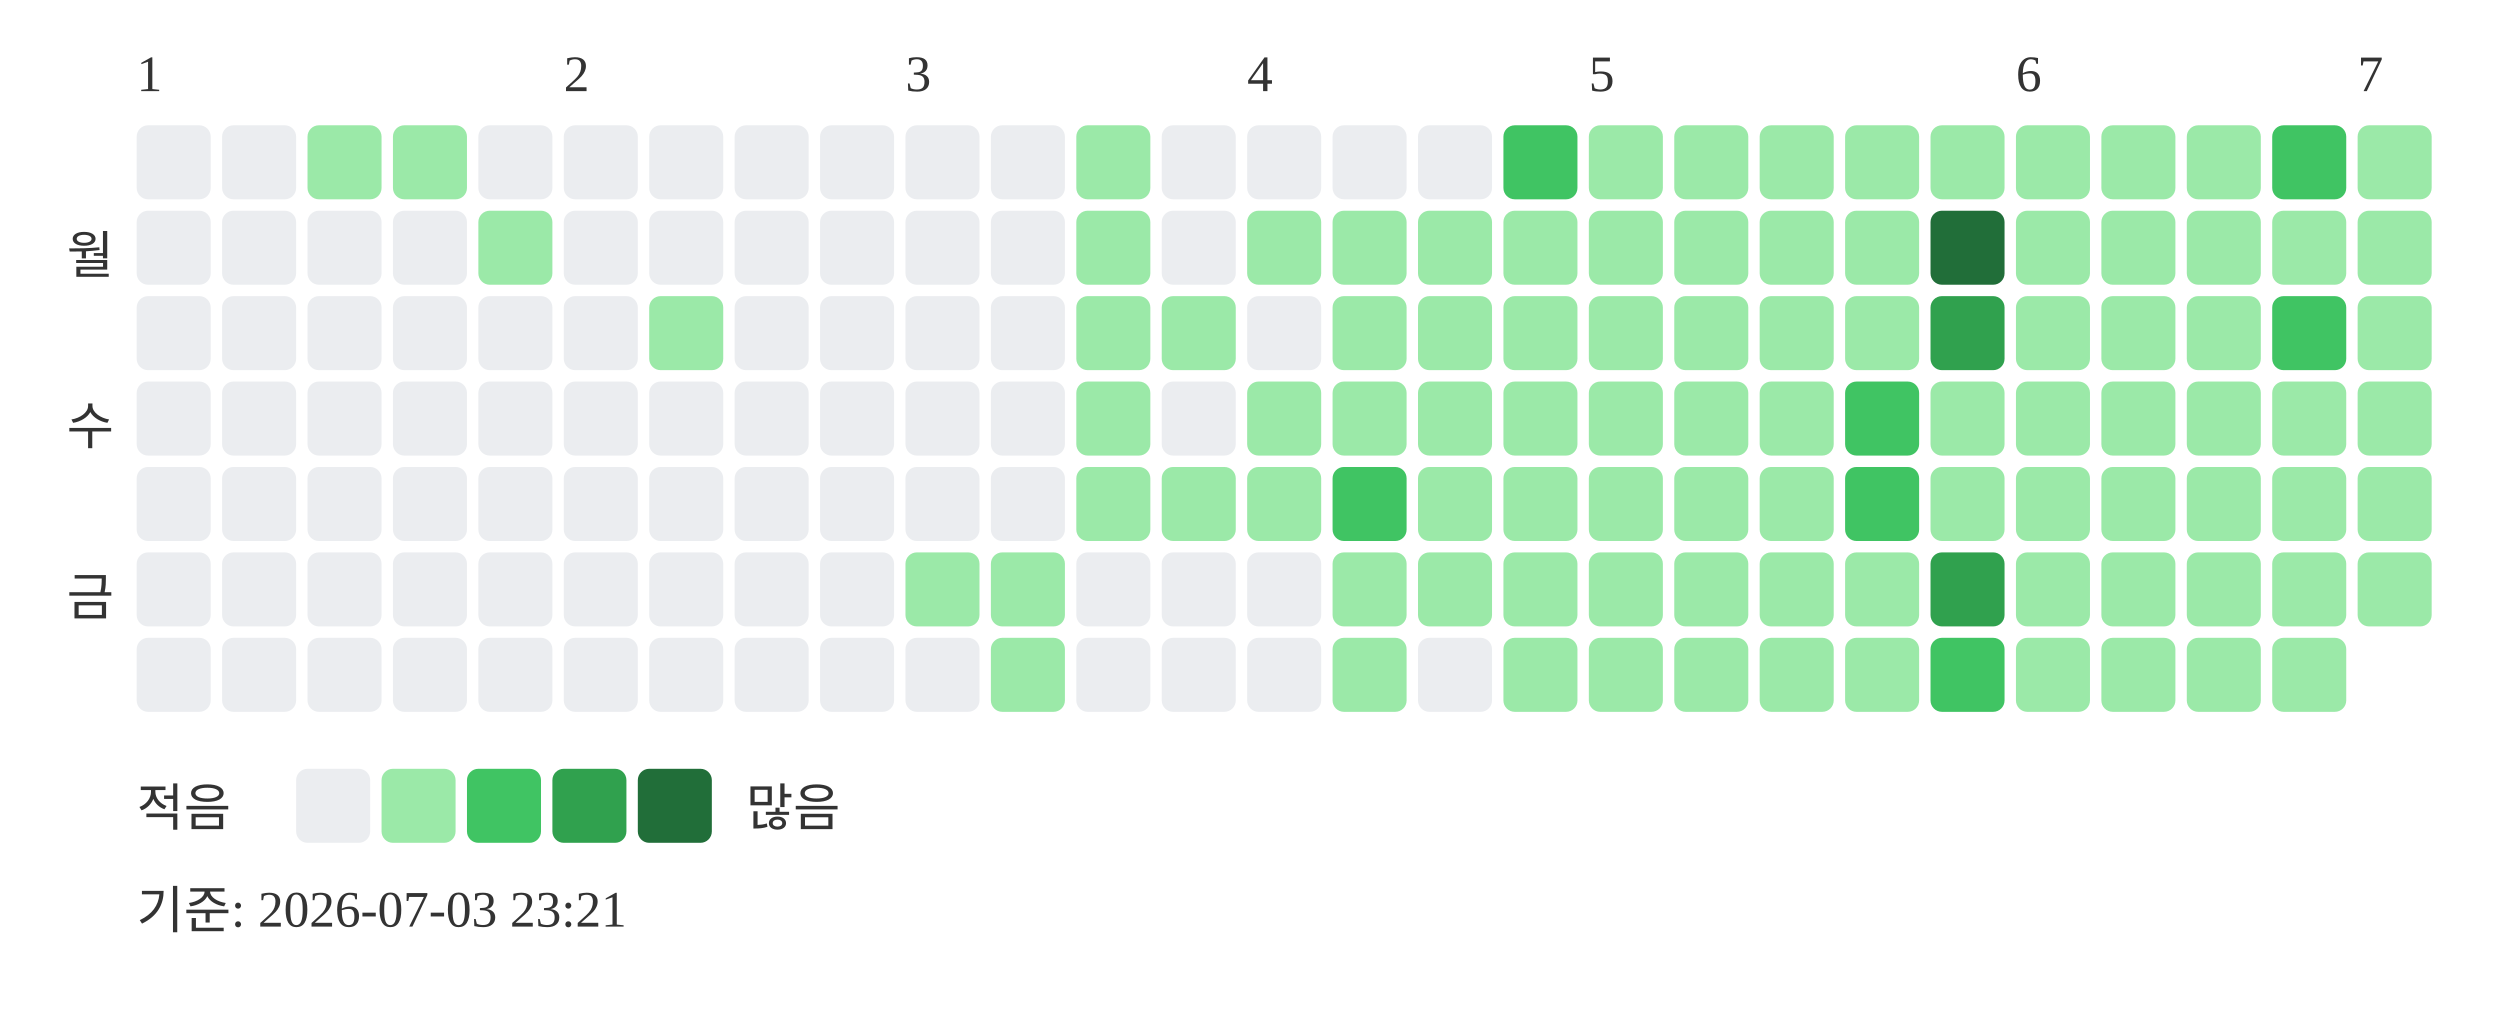
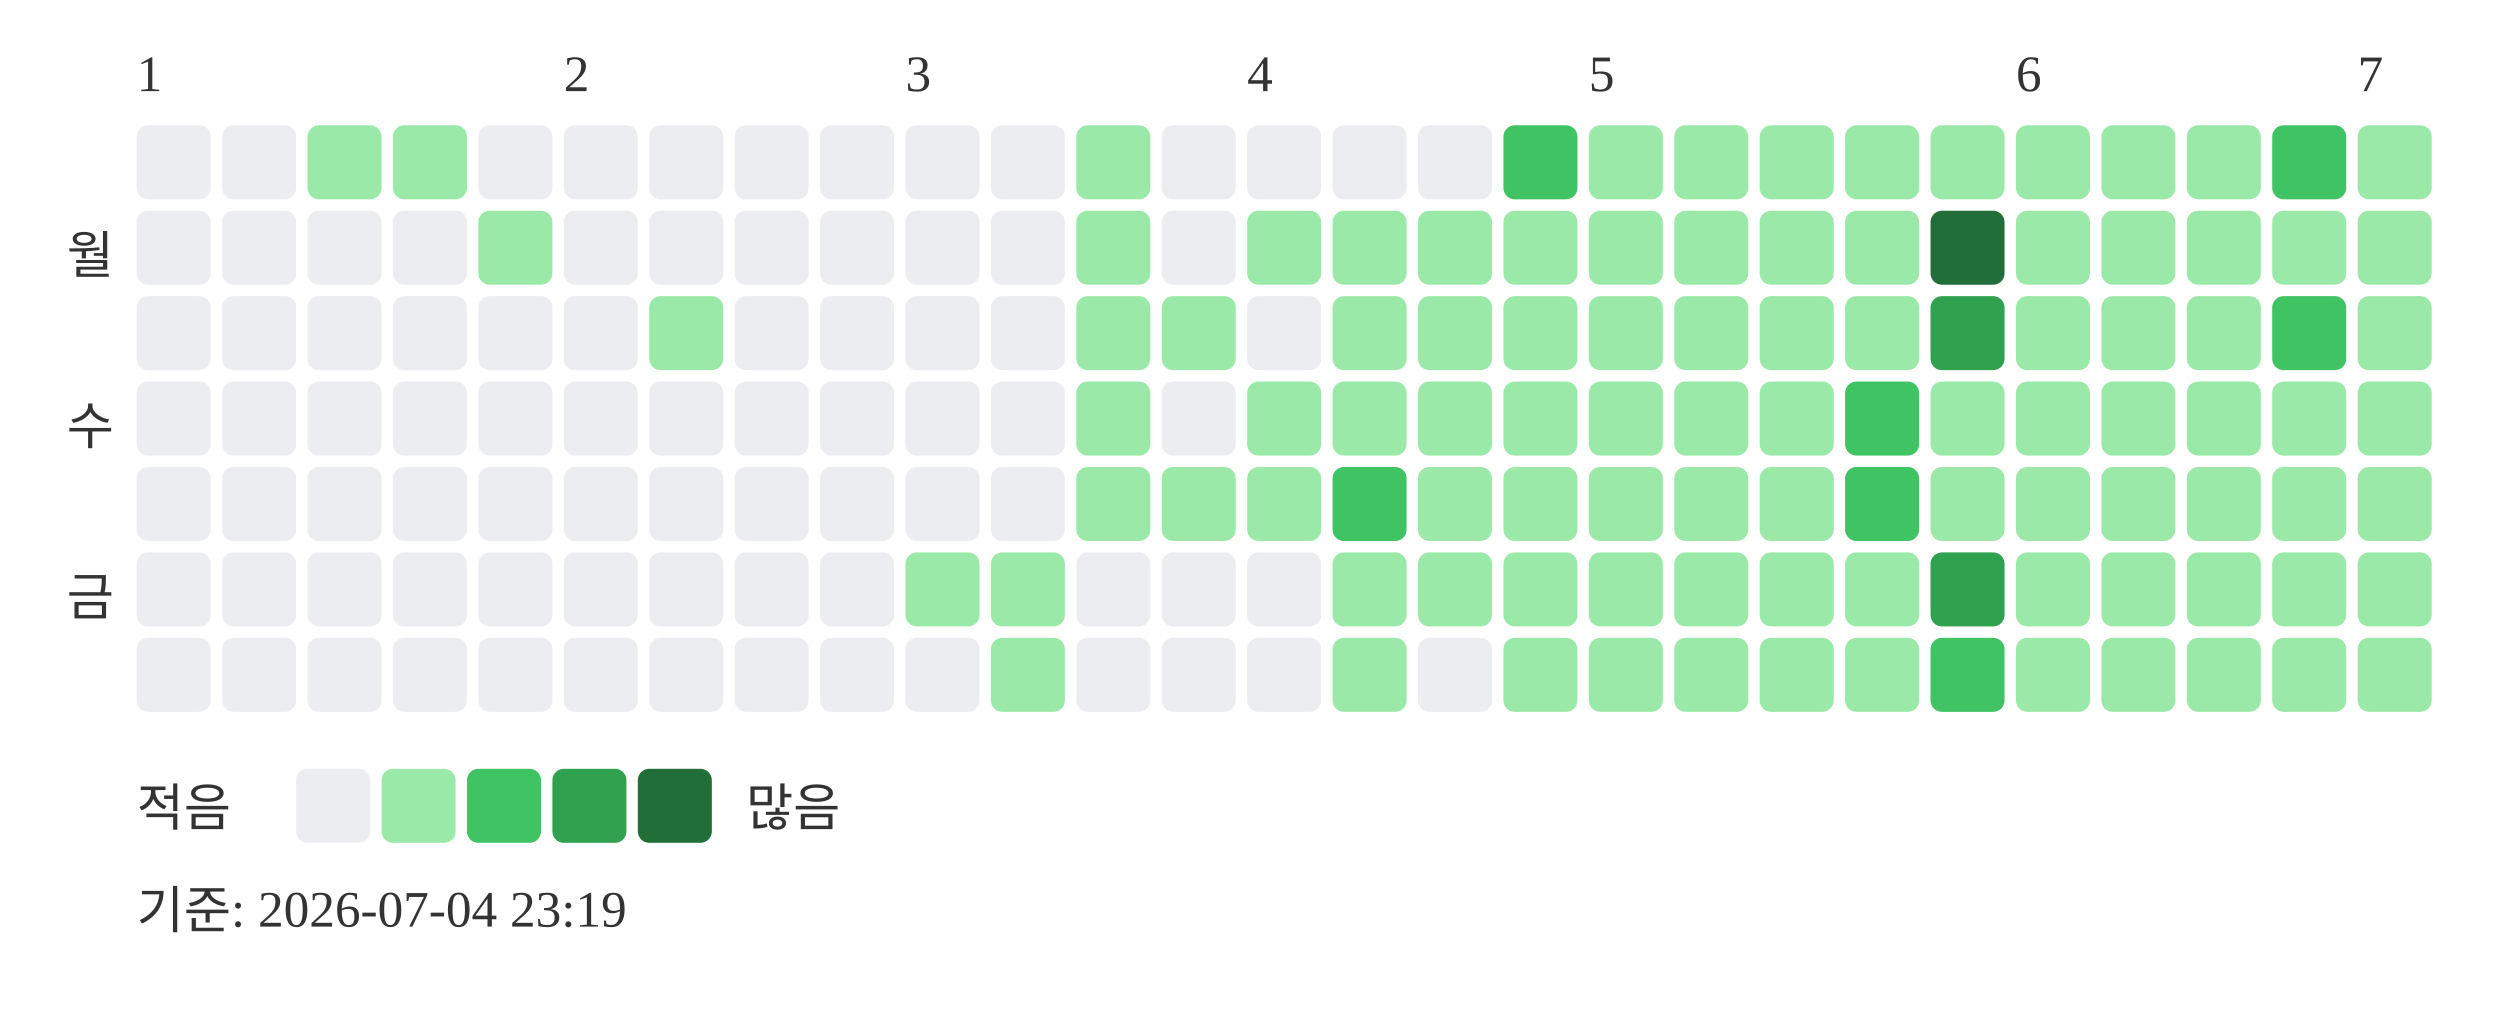
<svg xmlns="http://www.w3.org/2000/svg" width="439" height="181">
  <text x="24" y="16" font-size="9" fill="#333333">1</text>
  <text x="99" y="16" font-size="9" fill="#333333">2</text>
  <text x="159" y="16" font-size="9" fill="#333333">3</text>
  <text x="219" y="16" font-size="9" fill="#333333">4</text>
  <text x="279" y="16" font-size="9" fill="#333333">5</text>
  <text x="354" y="16" font-size="9" fill="#333333">6</text>
  <text x="414" y="16" font-size="9" fill="#333333">7</text>
  <text x="20" y="48" text-anchor="end" font-size="9" fill="#333333">월</text>
  <text x="20" y="78" text-anchor="end" font-size="9" fill="#333333">수</text>
  <text x="20" y="108" text-anchor="end" font-size="9" fill="#333333">금</text>
  <rect x="24" y="22" width="13" height="13" rx="2" fill="#ebedf0" />
  <rect x="24" y="37" width="13" height="13" rx="2" fill="#ebedf0" />
  <rect x="24" y="52" width="13" height="13" rx="2" fill="#ebedf0" />
  <rect x="24" y="67" width="13" height="13" rx="2" fill="#ebedf0" />
  <rect x="24" y="82" width="13" height="13" rx="2" fill="#ebedf0" />
  <rect x="24" y="97" width="13" height="13" rx="2" fill="#ebedf0" />
  <rect x="24" y="112" width="13" height="13" rx="2" fill="#ebedf0" />
  <rect x="39" y="22" width="13" height="13" rx="2" fill="#ebedf0" />
  <rect x="39" y="37" width="13" height="13" rx="2" fill="#ebedf0" />
  <rect x="39" y="52" width="13" height="13" rx="2" fill="#ebedf0" />
  <rect x="39" y="67" width="13" height="13" rx="2" fill="#ebedf0" />
  <rect x="39" y="82" width="13" height="13" rx="2" fill="#ebedf0" />
  <rect x="39" y="97" width="13" height="13" rx="2" fill="#ebedf0" />
  <rect x="39" y="112" width="13" height="13" rx="2" fill="#ebedf0" />
  <rect x="54" y="22" width="13" height="13" rx="2" fill="#9be9a8" />
  <rect x="54" y="37" width="13" height="13" rx="2" fill="#ebedf0" />
  <rect x="54" y="52" width="13" height="13" rx="2" fill="#ebedf0" />
  <rect x="54" y="67" width="13" height="13" rx="2" fill="#ebedf0" />
  <rect x="54" y="82" width="13" height="13" rx="2" fill="#ebedf0" />
  <rect x="54" y="97" width="13" height="13" rx="2" fill="#ebedf0" />
  <rect x="54" y="112" width="13" height="13" rx="2" fill="#ebedf0" />
  <rect x="69" y="22" width="13" height="13" rx="2" fill="#9be9a8" />
  <rect x="69" y="37" width="13" height="13" rx="2" fill="#ebedf0" />
  <rect x="69" y="52" width="13" height="13" rx="2" fill="#ebedf0" />
  <rect x="69" y="67" width="13" height="13" rx="2" fill="#ebedf0" />
  <rect x="69" y="82" width="13" height="13" rx="2" fill="#ebedf0" />
  <rect x="69" y="97" width="13" height="13" rx="2" fill="#ebedf0" />
  <rect x="69" y="112" width="13" height="13" rx="2" fill="#ebedf0" />
  <rect x="84" y="22" width="13" height="13" rx="2" fill="#ebedf0" />
  <rect x="84" y="37" width="13" height="13" rx="2" fill="#9be9a8" />
  <rect x="84" y="52" width="13" height="13" rx="2" fill="#ebedf0" />
  <rect x="84" y="67" width="13" height="13" rx="2" fill="#ebedf0" />
  <rect x="84" y="82" width="13" height="13" rx="2" fill="#ebedf0" />
  <rect x="84" y="97" width="13" height="13" rx="2" fill="#ebedf0" />
  <rect x="84" y="112" width="13" height="13" rx="2" fill="#ebedf0" />
  <rect x="99" y="22" width="13" height="13" rx="2" fill="#ebedf0" />
  <rect x="99" y="37" width="13" height="13" rx="2" fill="#ebedf0" />
  <rect x="99" y="52" width="13" height="13" rx="2" fill="#ebedf0" />
  <rect x="99" y="67" width="13" height="13" rx="2" fill="#ebedf0" />
  <rect x="99" y="82" width="13" height="13" rx="2" fill="#ebedf0" />
  <rect x="99" y="97" width="13" height="13" rx="2" fill="#ebedf0" />
  <rect x="99" y="112" width="13" height="13" rx="2" fill="#ebedf0" />
  <rect x="114" y="22" width="13" height="13" rx="2" fill="#ebedf0" />
  <rect x="114" y="37" width="13" height="13" rx="2" fill="#ebedf0" />
  <rect x="114" y="52" width="13" height="13" rx="2" fill="#9be9a8" />
  <rect x="114" y="67" width="13" height="13" rx="2" fill="#ebedf0" />
  <rect x="114" y="82" width="13" height="13" rx="2" fill="#ebedf0" />
  <rect x="114" y="97" width="13" height="13" rx="2" fill="#ebedf0" />
  <rect x="114" y="112" width="13" height="13" rx="2" fill="#ebedf0" />
  <rect x="129" y="22" width="13" height="13" rx="2" fill="#ebedf0" />
  <rect x="129" y="37" width="13" height="13" rx="2" fill="#ebedf0" />
  <rect x="129" y="52" width="13" height="13" rx="2" fill="#ebedf0" />
  <rect x="129" y="67" width="13" height="13" rx="2" fill="#ebedf0" />
  <rect x="129" y="82" width="13" height="13" rx="2" fill="#ebedf0" />
  <rect x="129" y="97" width="13" height="13" rx="2" fill="#ebedf0" />
  <rect x="129" y="112" width="13" height="13" rx="2" fill="#ebedf0" />
  <rect x="144" y="22" width="13" height="13" rx="2" fill="#ebedf0" />
  <rect x="144" y="37" width="13" height="13" rx="2" fill="#ebedf0" />
  <rect x="144" y="52" width="13" height="13" rx="2" fill="#ebedf0" />
  <rect x="144" y="67" width="13" height="13" rx="2" fill="#ebedf0" />
  <rect x="144" y="82" width="13" height="13" rx="2" fill="#ebedf0" />
  <rect x="144" y="97" width="13" height="13" rx="2" fill="#ebedf0" />
  <rect x="144" y="112" width="13" height="13" rx="2" fill="#ebedf0" />
  <rect x="159" y="22" width="13" height="13" rx="2" fill="#ebedf0" />
  <rect x="159" y="37" width="13" height="13" rx="2" fill="#ebedf0" />
  <rect x="159" y="52" width="13" height="13" rx="2" fill="#ebedf0" />
  <rect x="159" y="67" width="13" height="13" rx="2" fill="#ebedf0" />
  <rect x="159" y="82" width="13" height="13" rx="2" fill="#ebedf0" />
  <rect x="159" y="97" width="13" height="13" rx="2" fill="#9be9a8" />
  <rect x="159" y="112" width="13" height="13" rx="2" fill="#ebedf0" />
  <rect x="174" y="22" width="13" height="13" rx="2" fill="#ebedf0" />
  <rect x="174" y="37" width="13" height="13" rx="2" fill="#ebedf0" />
  <rect x="174" y="52" width="13" height="13" rx="2" fill="#ebedf0" />
  <rect x="174" y="67" width="13" height="13" rx="2" fill="#ebedf0" />
  <rect x="174" y="82" width="13" height="13" rx="2" fill="#ebedf0" />
  <rect x="174" y="97" width="13" height="13" rx="2" fill="#9be9a8" />
  <rect x="174" y="112" width="13" height="13" rx="2" fill="#9be9a8" />
  <rect x="189" y="22" width="13" height="13" rx="2" fill="#9be9a8" />
  <rect x="189" y="37" width="13" height="13" rx="2" fill="#9be9a8" />
  <rect x="189" y="52" width="13" height="13" rx="2" fill="#9be9a8" />
  <rect x="189" y="67" width="13" height="13" rx="2" fill="#9be9a8" />
  <rect x="189" y="82" width="13" height="13" rx="2" fill="#9be9a8" />
  <rect x="189" y="97" width="13" height="13" rx="2" fill="#ebedf0" />
  <rect x="189" y="112" width="13" height="13" rx="2" fill="#ebedf0" />
  <rect x="204" y="22" width="13" height="13" rx="2" fill="#ebedf0" />
  <rect x="204" y="37" width="13" height="13" rx="2" fill="#ebedf0" />
  <rect x="204" y="52" width="13" height="13" rx="2" fill="#9be9a8" />
  <rect x="204" y="67" width="13" height="13" rx="2" fill="#ebedf0" />
  <rect x="204" y="82" width="13" height="13" rx="2" fill="#9be9a8" />
  <rect x="204" y="97" width="13" height="13" rx="2" fill="#ebedf0" />
  <rect x="204" y="112" width="13" height="13" rx="2" fill="#ebedf0" />
  <rect x="219" y="22" width="13" height="13" rx="2" fill="#ebedf0" />
  <rect x="219" y="37" width="13" height="13" rx="2" fill="#9be9a8" />
  <rect x="219" y="52" width="13" height="13" rx="2" fill="#ebedf0" />
  <rect x="219" y="67" width="13" height="13" rx="2" fill="#9be9a8" />
  <rect x="219" y="82" width="13" height="13" rx="2" fill="#9be9a8" />
  <rect x="219" y="97" width="13" height="13" rx="2" fill="#ebedf0" />
  <rect x="219" y="112" width="13" height="13" rx="2" fill="#ebedf0" />
  <rect x="234" y="22" width="13" height="13" rx="2" fill="#ebedf0" />
  <rect x="234" y="37" width="13" height="13" rx="2" fill="#9be9a8" />
  <rect x="234" y="52" width="13" height="13" rx="2" fill="#9be9a8" />
  <rect x="234" y="67" width="13" height="13" rx="2" fill="#9be9a8" />
  <rect x="234" y="82" width="13" height="13" rx="2" fill="#40c463" />
  <rect x="234" y="97" width="13" height="13" rx="2" fill="#9be9a8" />
  <rect x="234" y="112" width="13" height="13" rx="2" fill="#9be9a8" />
  <rect x="249" y="22" width="13" height="13" rx="2" fill="#ebedf0" />
  <rect x="249" y="37" width="13" height="13" rx="2" fill="#9be9a8" />
  <rect x="249" y="52" width="13" height="13" rx="2" fill="#9be9a8" />
  <rect x="249" y="67" width="13" height="13" rx="2" fill="#9be9a8" />
  <rect x="249" y="82" width="13" height="13" rx="2" fill="#9be9a8" />
  <rect x="249" y="97" width="13" height="13" rx="2" fill="#9be9a8" />
  <rect x="249" y="112" width="13" height="13" rx="2" fill="#ebedf0" />
  <rect x="264" y="22" width="13" height="13" rx="2" fill="#40c463" />
  <rect x="264" y="37" width="13" height="13" rx="2" fill="#9be9a8" />
  <rect x="264" y="52" width="13" height="13" rx="2" fill="#9be9a8" />
  <rect x="264" y="67" width="13" height="13" rx="2" fill="#9be9a8" />
  <rect x="264" y="82" width="13" height="13" rx="2" fill="#9be9a8" />
  <rect x="264" y="97" width="13" height="13" rx="2" fill="#9be9a8" />
  <rect x="264" y="112" width="13" height="13" rx="2" fill="#9be9a8" />
  <rect x="279" y="22" width="13" height="13" rx="2" fill="#9be9a8" />
  <rect x="279" y="37" width="13" height="13" rx="2" fill="#9be9a8" />
  <rect x="279" y="52" width="13" height="13" rx="2" fill="#9be9a8" />
  <rect x="279" y="67" width="13" height="13" rx="2" fill="#9be9a8" />
  <rect x="279" y="82" width="13" height="13" rx="2" fill="#9be9a8" />
  <rect x="279" y="97" width="13" height="13" rx="2" fill="#9be9a8" />
  <rect x="279" y="112" width="13" height="13" rx="2" fill="#9be9a8" />
  <rect x="294" y="22" width="13" height="13" rx="2" fill="#9be9a8" />
  <rect x="294" y="37" width="13" height="13" rx="2" fill="#9be9a8" />
  <rect x="294" y="52" width="13" height="13" rx="2" fill="#9be9a8" />
  <rect x="294" y="67" width="13" height="13" rx="2" fill="#9be9a8" />
  <rect x="294" y="82" width="13" height="13" rx="2" fill="#9be9a8" />
  <rect x="294" y="97" width="13" height="13" rx="2" fill="#9be9a8" />
  <rect x="294" y="112" width="13" height="13" rx="2" fill="#9be9a8" />
  <rect x="309" y="22" width="13" height="13" rx="2" fill="#9be9a8" />
  <rect x="309" y="37" width="13" height="13" rx="2" fill="#9be9a8" />
  <rect x="309" y="52" width="13" height="13" rx="2" fill="#9be9a8" />
  <rect x="309" y="67" width="13" height="13" rx="2" fill="#9be9a8" />
  <rect x="309" y="82" width="13" height="13" rx="2" fill="#9be9a8" />
  <rect x="309" y="97" width="13" height="13" rx="2" fill="#9be9a8" />
  <rect x="309" y="112" width="13" height="13" rx="2" fill="#9be9a8" />
  <rect x="324" y="22" width="13" height="13" rx="2" fill="#9be9a8" />
  <rect x="324" y="37" width="13" height="13" rx="2" fill="#9be9a8" />
  <rect x="324" y="52" width="13" height="13" rx="2" fill="#9be9a8" />
  <rect x="324" y="67" width="13" height="13" rx="2" fill="#40c463" />
  <rect x="324" y="82" width="13" height="13" rx="2" fill="#40c463" />
  <rect x="324" y="97" width="13" height="13" rx="2" fill="#9be9a8" />
  <rect x="324" y="112" width="13" height="13" rx="2" fill="#9be9a8" />
  <rect x="339" y="22" width="13" height="13" rx="2" fill="#9be9a8" />
  <rect x="339" y="37" width="13" height="13" rx="2" fill="#216e39" />
  <rect x="339" y="52" width="13" height="13" rx="2" fill="#30a14e" />
  <rect x="339" y="67" width="13" height="13" rx="2" fill="#9be9a8" />
  <rect x="339" y="82" width="13" height="13" rx="2" fill="#9be9a8" />
  <rect x="339" y="97" width="13" height="13" rx="2" fill="#30a14e" />
  <rect x="339" y="112" width="13" height="13" rx="2" fill="#40c463" />
  <rect x="354" y="22" width="13" height="13" rx="2" fill="#9be9a8" />
  <rect x="354" y="37" width="13" height="13" rx="2" fill="#9be9a8" />
  <rect x="354" y="52" width="13" height="13" rx="2" fill="#9be9a8" />
  <rect x="354" y="67" width="13" height="13" rx="2" fill="#9be9a8" />
  <rect x="354" y="82" width="13" height="13" rx="2" fill="#9be9a8" />
  <rect x="354" y="97" width="13" height="13" rx="2" fill="#9be9a8" />
  <rect x="354" y="112" width="13" height="13" rx="2" fill="#9be9a8" />
  <rect x="369" y="22" width="13" height="13" rx="2" fill="#9be9a8" />
  <rect x="369" y="37" width="13" height="13" rx="2" fill="#9be9a8" />
  <rect x="369" y="52" width="13" height="13" rx="2" fill="#9be9a8" />
  <rect x="369" y="67" width="13" height="13" rx="2" fill="#9be9a8" />
  <rect x="369" y="82" width="13" height="13" rx="2" fill="#9be9a8" />
  <rect x="369" y="97" width="13" height="13" rx="2" fill="#9be9a8" />
  <rect x="369" y="112" width="13" height="13" rx="2" fill="#9be9a8" />
  <rect x="384" y="22" width="13" height="13" rx="2" fill="#9be9a8" />
  <rect x="384" y="37" width="13" height="13" rx="2" fill="#9be9a8" />
  <rect x="384" y="52" width="13" height="13" rx="2" fill="#9be9a8" />
  <rect x="384" y="67" width="13" height="13" rx="2" fill="#9be9a8" />
  <rect x="384" y="82" width="13" height="13" rx="2" fill="#9be9a8" />
  <rect x="384" y="97" width="13" height="13" rx="2" fill="#9be9a8" />
  <rect x="384" y="112" width="13" height="13" rx="2" fill="#9be9a8" />
  <rect x="399" y="22" width="13" height="13" rx="2" fill="#40c463" />
  <rect x="399" y="37" width="13" height="13" rx="2" fill="#9be9a8" />
  <rect x="399" y="52" width="13" height="13" rx="2" fill="#40c463" />
  <rect x="399" y="67" width="13" height="13" rx="2" fill="#9be9a8" />
  <rect x="399" y="82" width="13" height="13" rx="2" fill="#9be9a8" />
  <rect x="399" y="97" width="13" height="13" rx="2" fill="#9be9a8" />
  <rect x="399" y="112" width="13" height="13" rx="2" fill="#9be9a8" />
  <rect x="414" y="22" width="13" height="13" rx="2" fill="#9be9a8" />
  <rect x="414" y="37" width="13" height="13" rx="2" fill="#9be9a8" />
  <rect x="414" y="52" width="13" height="13" rx="2" fill="#9be9a8" />
  <rect x="414" y="67" width="13" height="13" rx="2" fill="#9be9a8" />
  <rect x="414" y="82" width="13" height="13" rx="2" fill="#9be9a8" />
  <rect x="414" y="97" width="13" height="13" rx="2" fill="#9be9a8" />
+   <rect x="414" y="112" width="13" height="13" rx="2" fill="#9be9a8" />
  <text x="24" y="145" font-size="9" fill="#333333">적음</text>
  <rect x="52" y="135" width="13" height="13" rx="2" fill="#ebedf0" />
  <rect x="67" y="135" width="13" height="13" rx="2" fill="#9be9a8" />
  <rect x="82" y="135" width="13" height="13" rx="2" fill="#40c463" />
  <rect x="97" y="135" width="13" height="13" rx="2" fill="#30a14e" />
  <rect x="112" y="135" width="13" height="13" rx="2" fill="#216e39" />
  <text x="131" y="145" font-size="9" fill="#333333">많음</text>
-   <text x="24" y="163" font-size="9" fill="#333333">기준: 2026-07-03 23:21</text>
+   <text x="24" y="163" font-size="9" fill="#333333">기준: 2026-07-04 23:19</text>
</svg>
